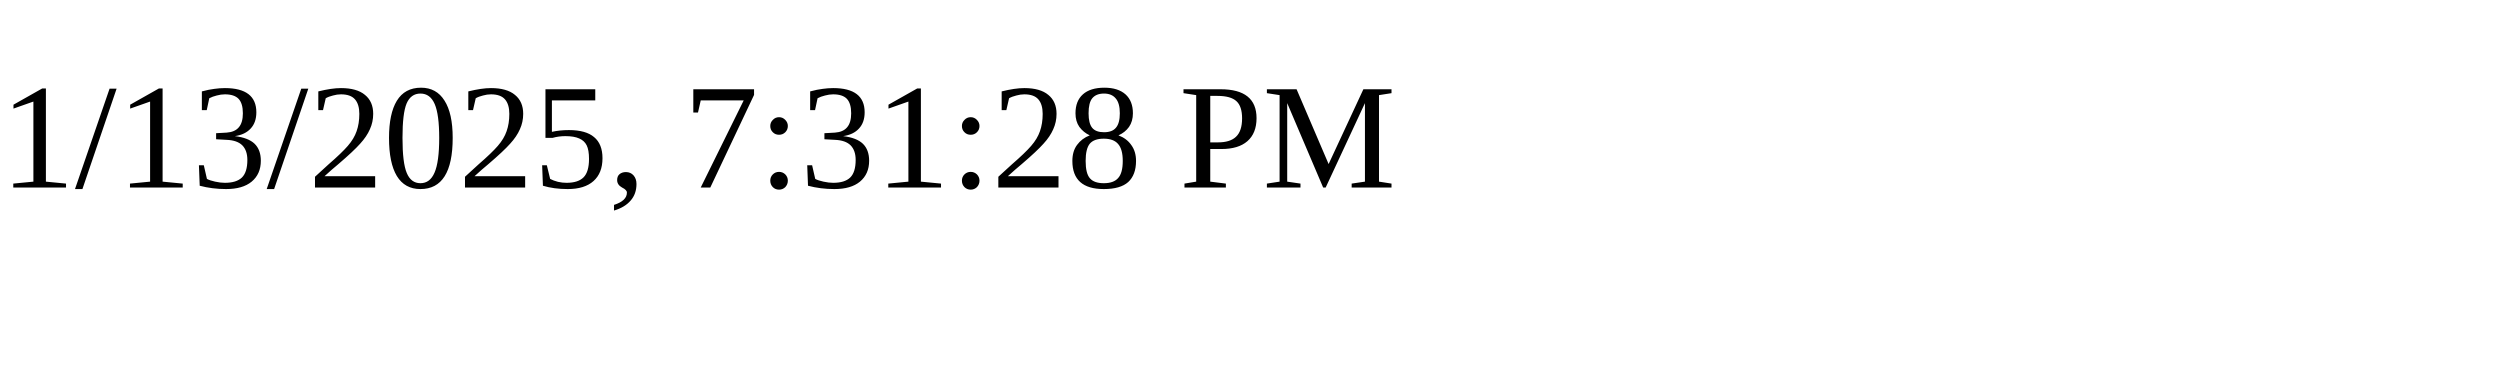
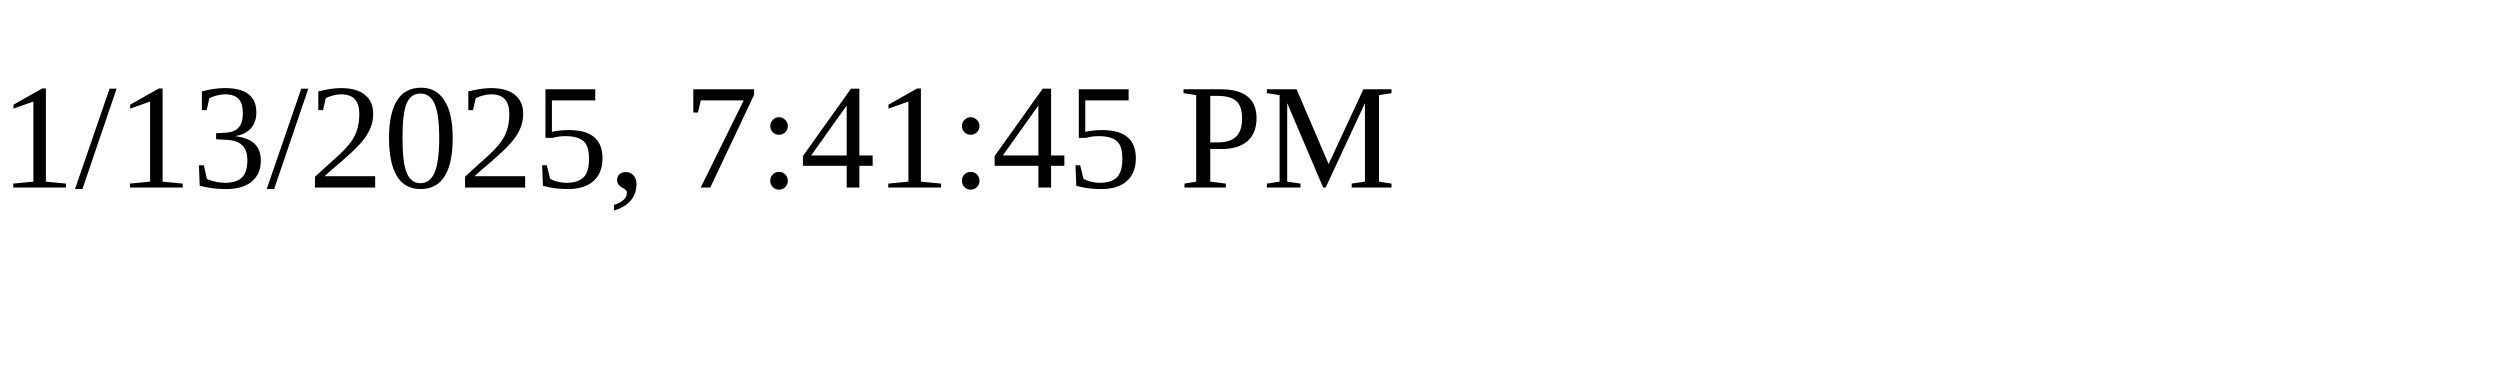
<svg xmlns="http://www.w3.org/2000/svg" height="30" width="200">
-   <text x="0" y="15">1/13/2025, 7:31:28 PM</text>
+   <text x="0" y="15">1/13/2025, 7:41:45 PM</text>
</svg>
